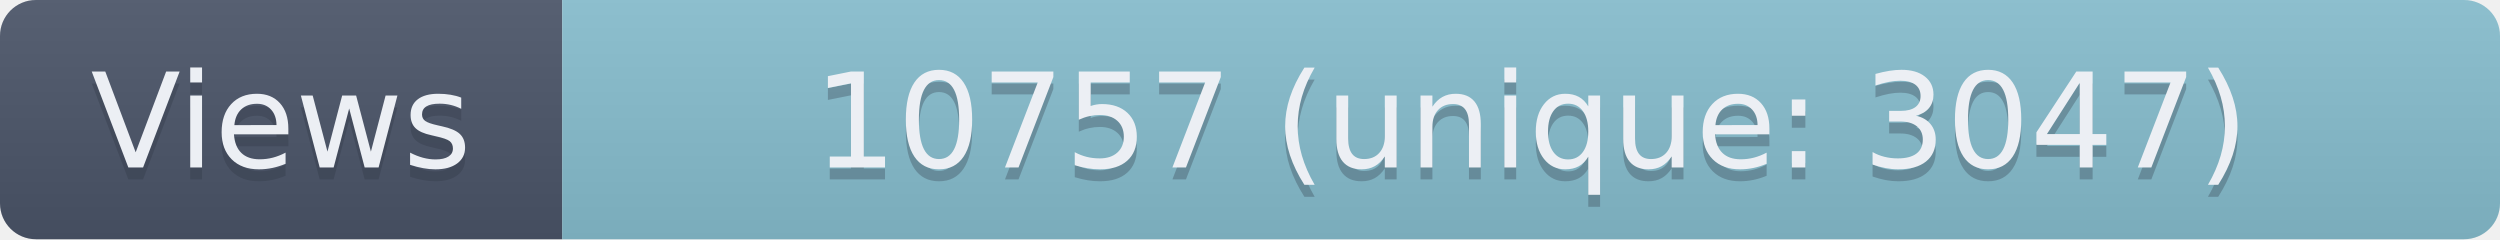
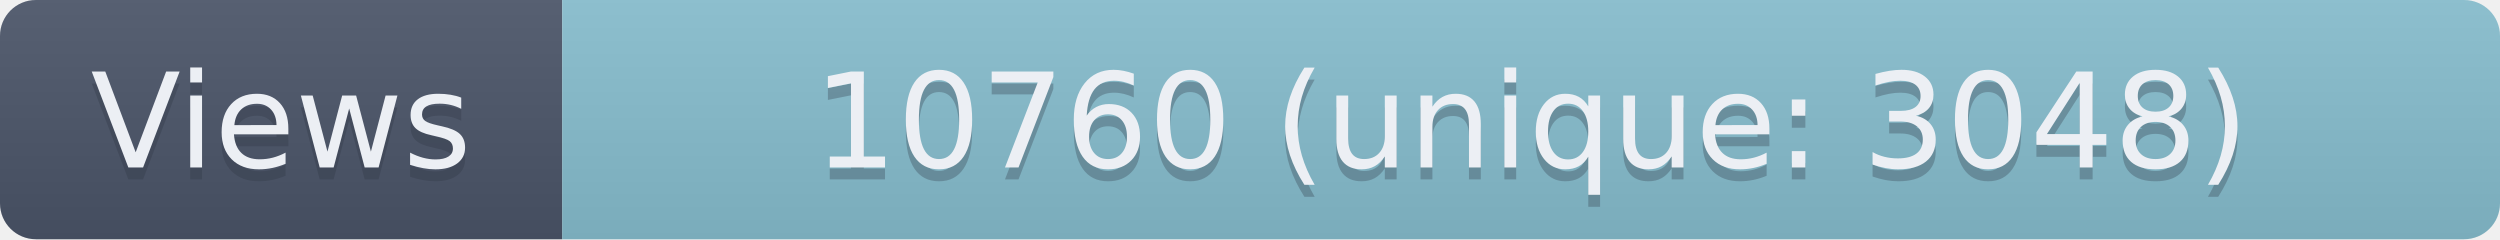
- <svg xmlns="http://www.w3.org/2000/svg" width="209" height="20" role="img" aria-label="Views: 10757 (unique: 3047)">
+ <svg xmlns="http://www.w3.org/2000/svg" width="209" height="20" role="img" aria-label="Views: 10760 (unique: 3048)">
  <linearGradient id="s" x2="0" y2="100%">
    <stop offset="0" stop-color="#bbb" stop-opacity=".1" />
    <stop offset="1" stop-opacity=".1" />
  </linearGradient>
  <clipPath id="r">
    <rect width="209" height="20" rx="3" fill="#fff" />
  </clipPath>
  <g clip-path="url(#r)">
    <rect width="47" height="20" fill="#4C566A" />
    <rect x="47" width="162" height="20" fill="#88C0D0" />
    <rect width="209" height="20" fill="url(#s)" />
  </g>
  <g fill="#ECEFF4" text-anchor="middle" font-family="Verdana,Geneva,DejaVu Sans,sans-serif" text-rendering="geometricPrecision" font-size="110">
    <text aria-hidden="true" x="235" y="150" fill="#2E3440" fill-opacity=".3" transform="scale(.1)" textLength="370">Views</text>
    <text x="235" y="140" transform="scale(.1)" textLength="370">Views</text>
-     <text aria-hidden="true" x="1280" y="150" fill="#2E3440" fill-opacity=".3" transform="scale(.1)" textLength="1520">10757 (unique: 3047)</text>
-     <text x="1280" y="140" transform="scale(.1)" textLength="1520">10757 (unique: 3047)</text>
+     <text aria-hidden="true" x="1280" y="150" fill="#2E3440" fill-opacity=".3" transform="scale(.1)" textLength="1520">10760 (unique: 3048)</text>
+     <text x="1280" y="140" transform="scale(.1)" textLength="1520">10760 (unique: 3048)</text>
  </g>
</svg>
